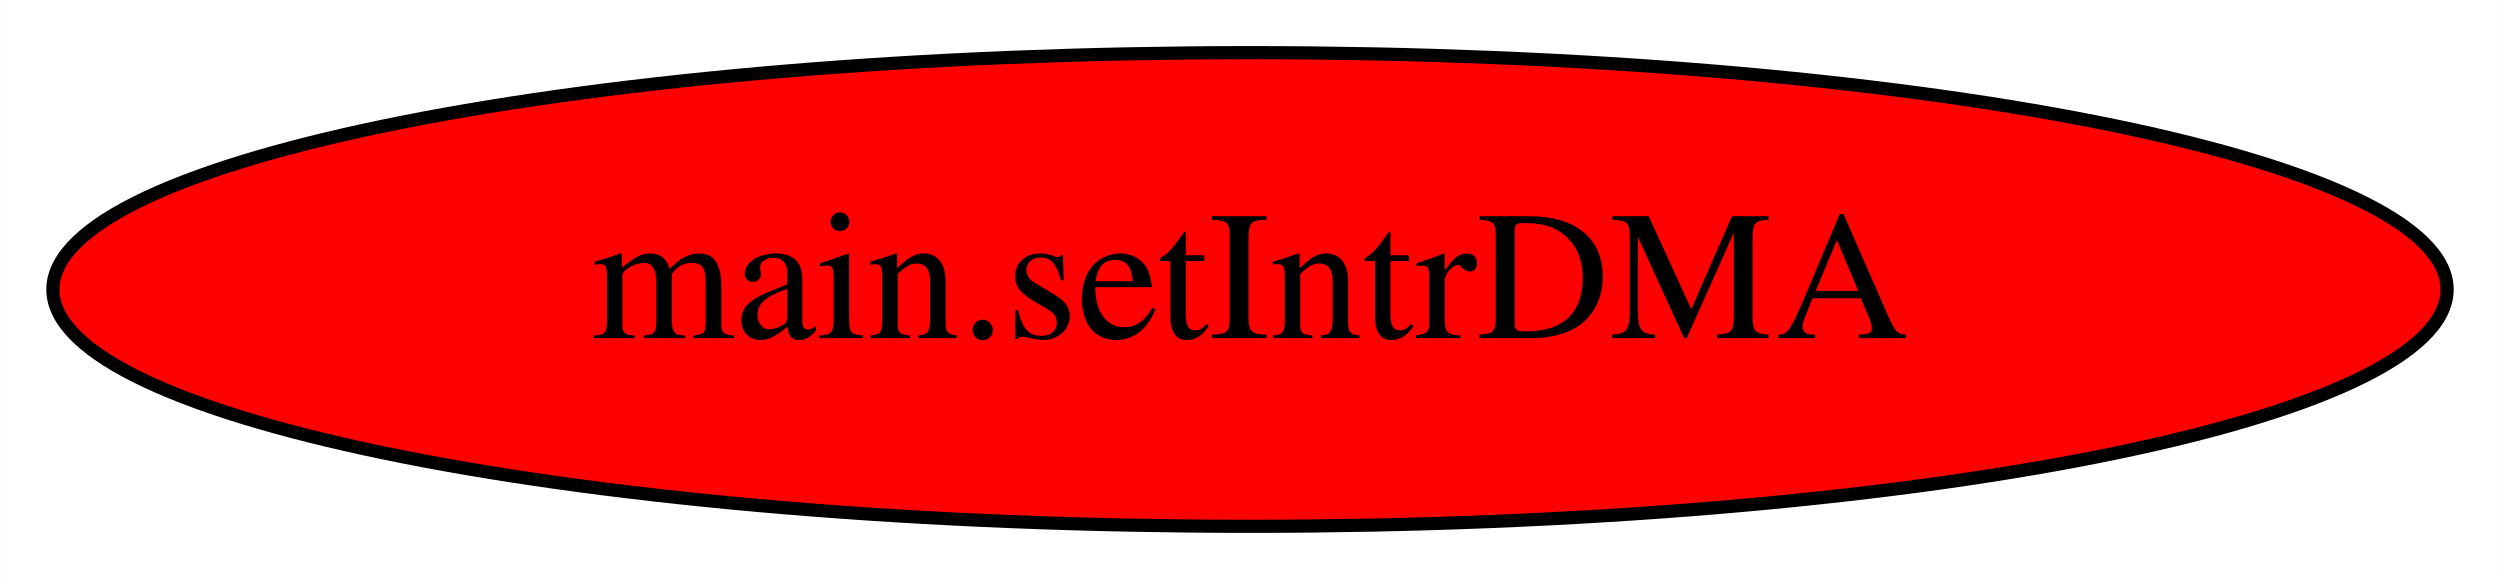
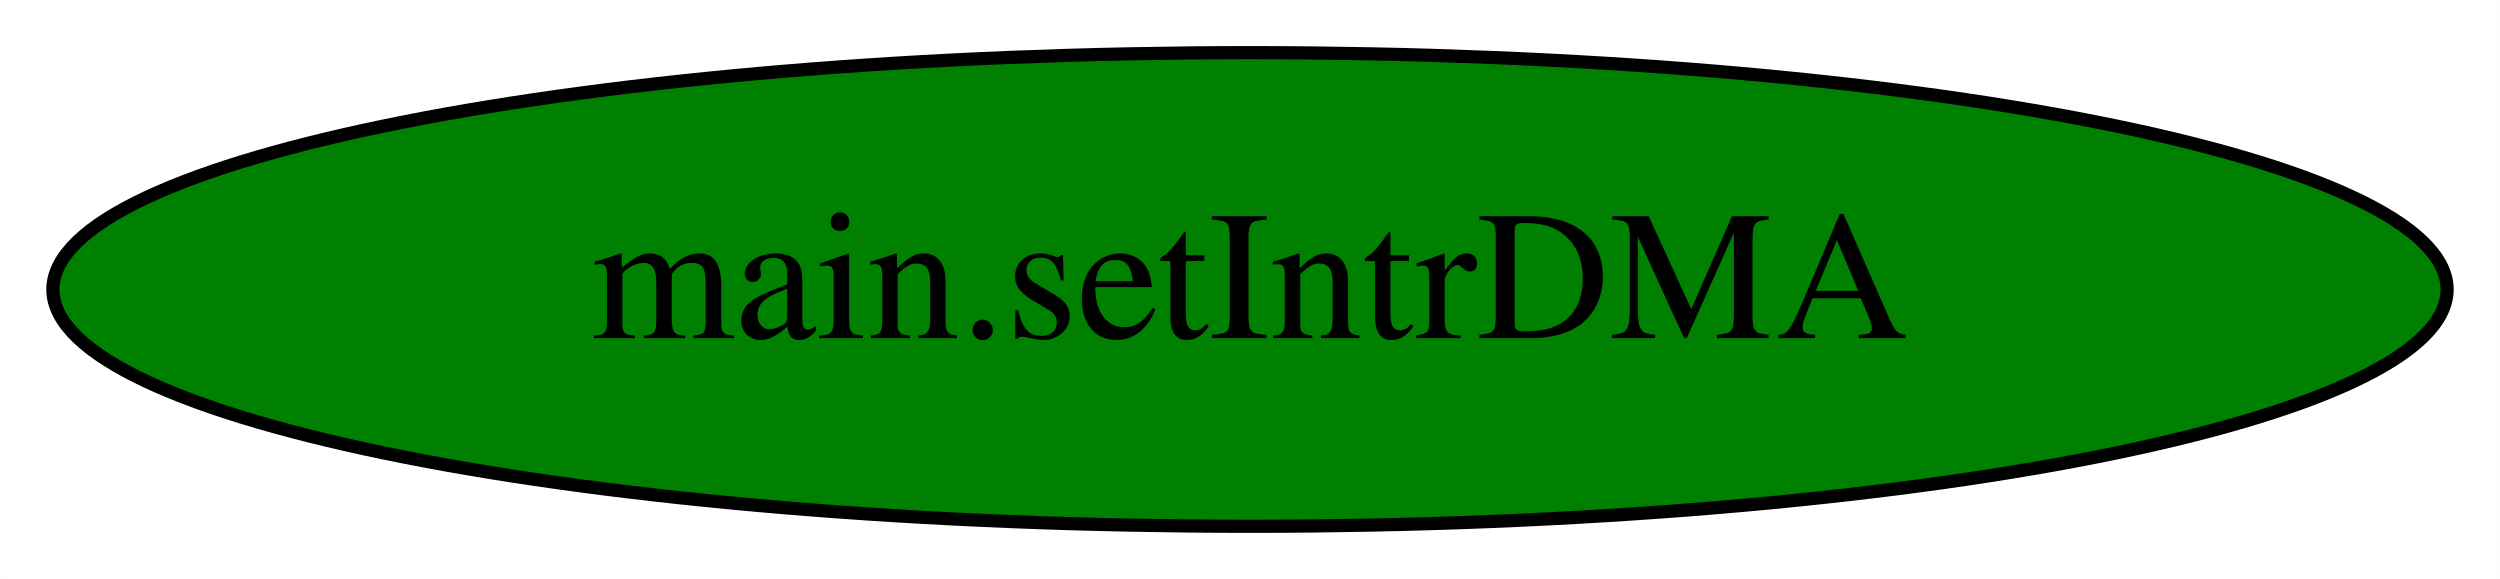
<svg xmlns="http://www.w3.org/2000/svg" width="190pt" height="44pt" viewBox="0.00 0.00 189.98 44.00">
  <g id="graph0" class="graph" transform="scale(1 1) rotate(0) translate(4 40)">
    <polygon fill="white" stroke="transparent" points="-4,4 -4,-40 185.98,-40 185.98,4 -4,4" />
    <g id="node1" class="node">
-       <ellipse fill="red" stroke="black" cx="90.99" cy="-18" rx="90.98" ry="18" />
+       <ellipse fill="green" stroke="black" cx="90.99" cy="-18" rx="90.98" ry="18" />
      <text text-anchor="middle" x="90.99" y="-14.3" font-family="Times,serif" font-size="14.00">main.setIntrDMA</text>
    </g>
  </g>
</svg>
